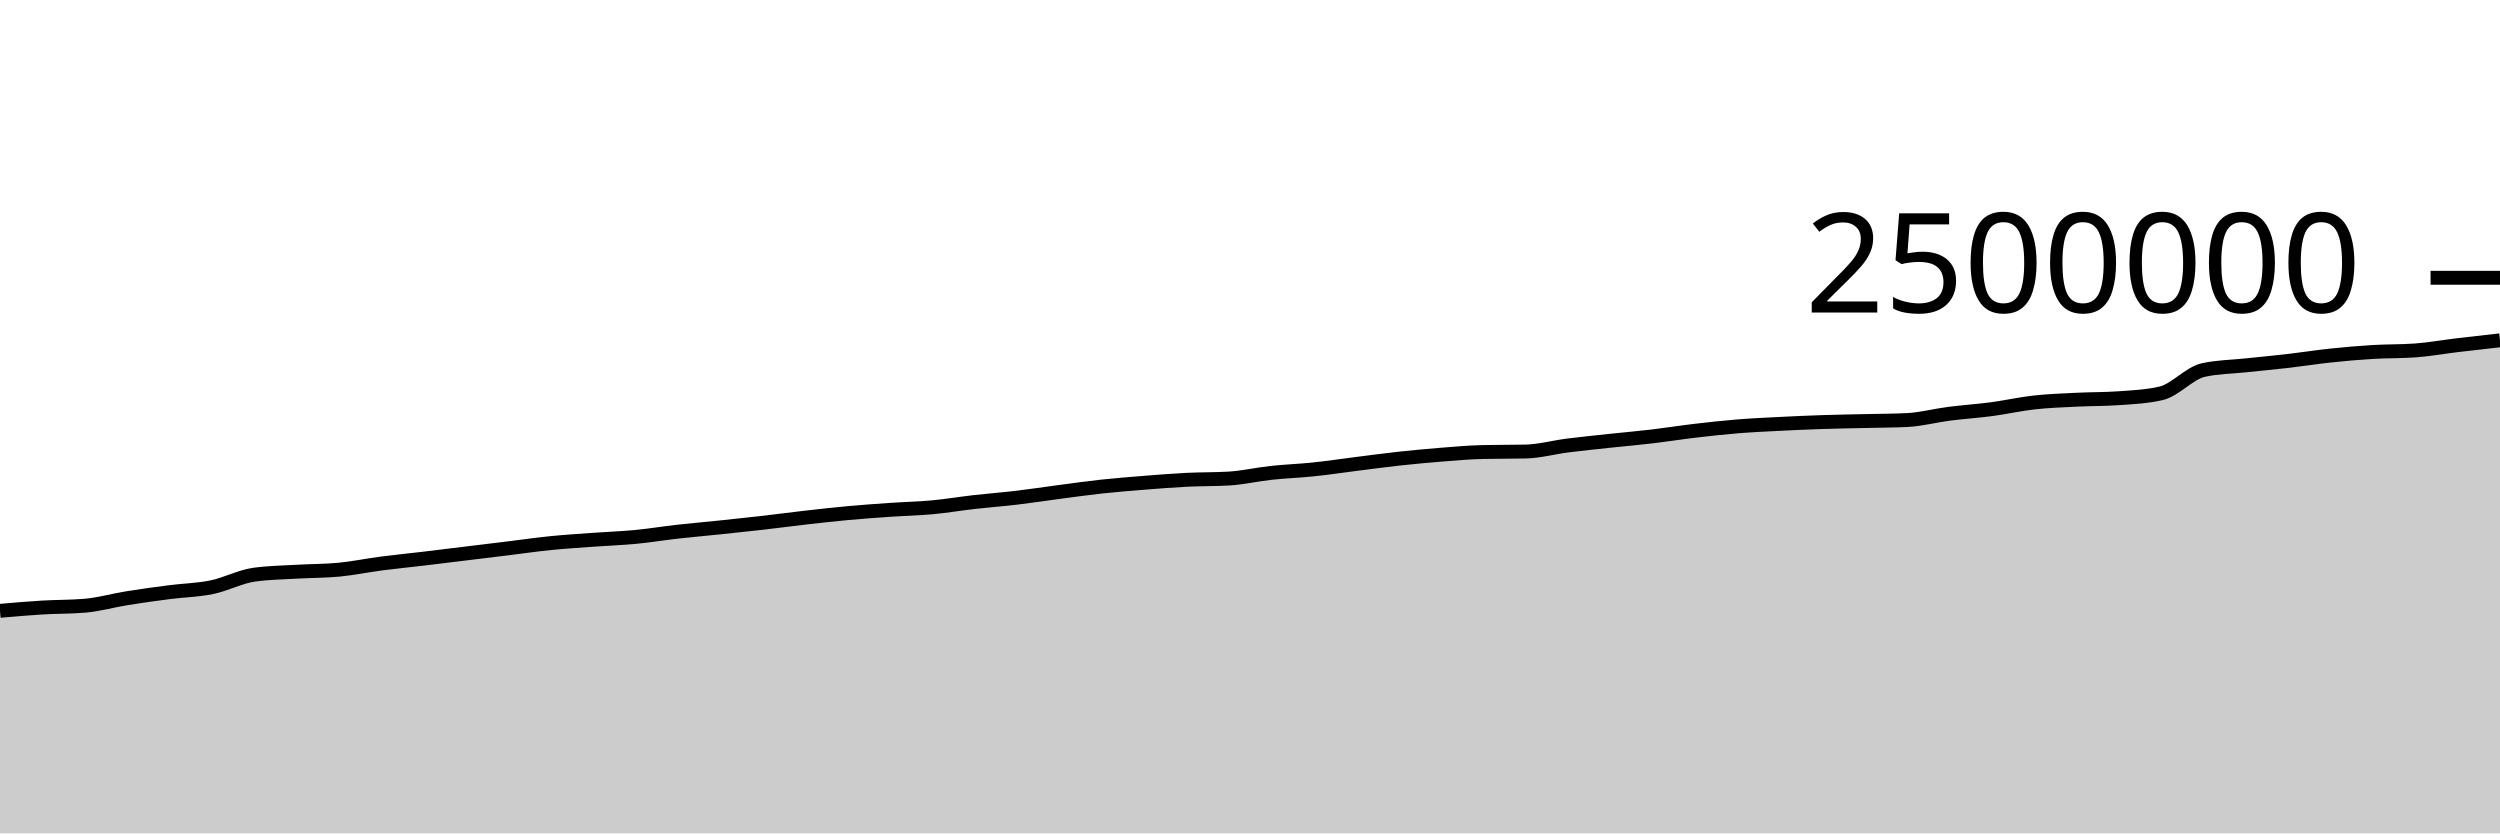
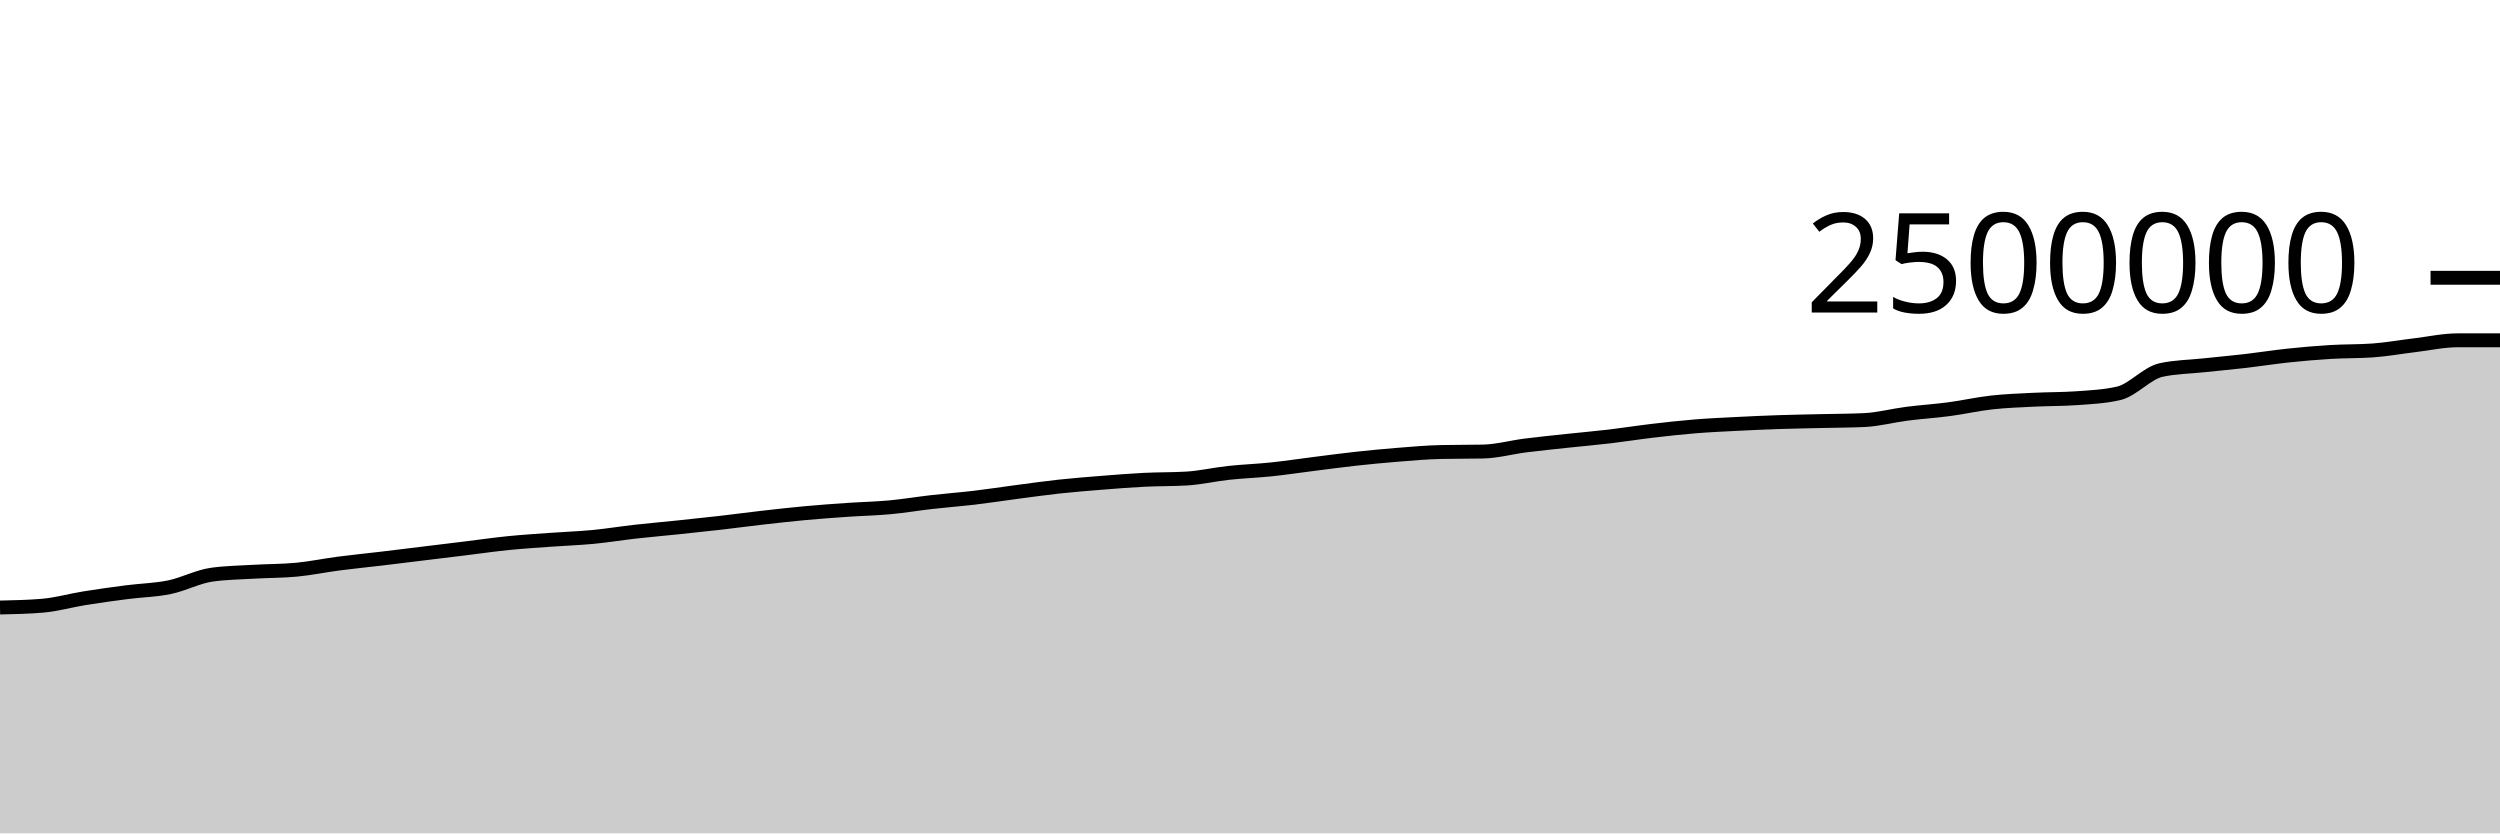
<svg xmlns="http://www.w3.org/2000/svg" viewBox="0 0 180 60">
  <g transform="translate(0,20)">
-     <path class="area" fill="rgba(0, 0, 0, 0.2)" d="M0,23.98C1.017,23.891,2.034,23.802,3.051,23.741C4.068,23.68,5.085,23.698,6.102,23.612C7.119,23.527,8.136,23.232,9.153,23.069C10.169,22.906,11.186,22.767,12.203,22.635C13.22,22.503,14.237,22.489,15.254,22.279C16.271,22.07,17.288,21.517,18.305,21.376C19.322,21.234,20.339,21.223,21.356,21.163C22.373,21.103,23.39,21.114,24.407,21.017C25.424,20.919,26.441,20.706,27.458,20.574C28.475,20.441,29.492,20.342,30.508,20.221C31.525,20.1,32.542,19.973,33.559,19.849C34.576,19.725,35.593,19.601,36.61,19.477C37.627,19.352,38.644,19.204,39.661,19.102C40.678,19,41.695,18.937,42.712,18.863C43.729,18.789,44.746,18.755,45.763,18.658C46.78,18.56,47.797,18.392,48.814,18.278C49.831,18.164,50.847,18.078,51.864,17.971C52.881,17.865,53.898,17.758,54.915,17.642C55.932,17.525,56.949,17.386,57.966,17.271C58.983,17.155,60,17.04,61.017,16.947C62.034,16.853,63.051,16.78,64.068,16.71C65.085,16.64,66.102,16.62,67.119,16.526C68.136,16.432,69.153,16.26,70.169,16.144C71.186,16.029,72.203,15.953,73.22,15.833C74.237,15.712,75.254,15.554,76.271,15.42C77.288,15.287,78.305,15.142,79.322,15.032C80.339,14.922,81.356,14.842,82.373,14.761C83.39,14.68,84.407,14.597,85.424,14.546C86.441,14.495,87.458,14.515,88.475,14.455C89.492,14.395,90.508,14.155,91.525,14.046C92.542,13.936,93.559,13.903,94.576,13.796C95.593,13.69,96.61,13.535,97.627,13.407C98.644,13.279,99.661,13.14,100.678,13.029C101.695,12.918,102.712,12.821,103.729,12.74C104.746,12.66,105.763,12.567,106.78,12.545C107.797,12.522,108.814,12.533,109.831,12.511C110.847,12.489,111.864,12.204,112.881,12.075C113.898,11.946,114.915,11.846,115.932,11.736C116.949,11.627,117.966,11.539,118.983,11.419C120,11.298,121.017,11.135,122.034,11.016C123.051,10.896,124.068,10.783,125.085,10.7C126.102,10.617,127.119,10.572,128.136,10.52C129.153,10.468,130.169,10.423,131.186,10.389C132.203,10.355,133.22,10.34,134.237,10.316C135.254,10.292,136.271,10.292,137.288,10.245C138.305,10.197,139.322,9.92,140.339,9.79C141.356,9.659,142.373,9.596,143.39,9.461C144.407,9.326,145.424,9.092,146.441,8.979C147.458,8.865,148.475,8.831,149.492,8.78C150.508,8.729,151.525,8.744,152.542,8.672C153.559,8.601,154.576,8.555,155.593,8.321C156.61,8.087,157.627,6.866,158.644,6.642C159.661,6.417,160.678,6.414,161.695,6.305C162.712,6.196,163.729,6.105,164.746,5.988C165.763,5.87,166.78,5.706,167.797,5.599C168.814,5.491,169.831,5.403,170.847,5.342C171.864,5.281,172.881,5.305,173.898,5.231C174.915,5.158,175.932,4.972,176.949,4.851C177.966,4.729,178.983,4.615,180,4.502L180,40C178.983,40,177.966,40,176.949,40C175.932,40,174.915,40,173.898,40C172.881,40,171.864,40,170.847,40C169.831,40,168.814,40,167.797,40C166.78,40,165.763,40,164.746,40C163.729,40,162.712,40,161.695,40C160.678,40,159.661,40,158.644,40C157.627,40,156.61,40,155.593,40C154.576,40,153.559,40,152.542,40C151.525,40,150.508,40,149.492,40C148.475,40,147.458,40,146.441,40C145.424,40,144.407,40,143.39,40C142.373,40,141.356,40,140.339,40C139.322,40,138.305,40,137.288,40C136.271,40,135.254,40,134.237,40C133.22,40,132.203,40,131.186,40C130.169,40,129.153,40,128.136,40C127.119,40,126.102,40,125.085,40C124.068,40,123.051,40,122.034,40C121.017,40,120,40,118.983,40C117.966,40,116.949,40,115.932,40C114.915,40,113.898,40,112.881,40C111.864,40,110.847,40,109.831,40C108.814,40,107.797,40,106.78,40C105.763,40,104.746,40,103.729,40C102.712,40,101.695,40,100.678,40C99.661,40,98.644,40,97.627,40C96.61,40,95.593,40,94.576,40C93.559,40,92.542,40,91.525,40C90.508,40,89.492,40,88.475,40C87.458,40,86.441,40,85.424,40C84.407,40,83.39,40,82.373,40C81.356,40,80.339,40,79.322,40C78.305,40,77.288,40,76.271,40C75.254,40,74.237,40,73.22,40C72.203,40,71.186,40,70.169,40C69.153,40,68.136,40,67.119,40C66.102,40,65.085,40,64.068,40C63.051,40,62.034,40,61.017,40C60,40,58.983,40,57.966,40C56.949,40,55.932,40,54.915,40C53.898,40,52.881,40,51.864,40C50.847,40,49.831,40,48.814,40C47.797,40,46.78,40,45.763,40C44.746,40,43.729,40,42.712,40C41.695,40,40.678,40,39.661,40C38.644,40,37.627,40,36.61,40C35.593,40,34.576,40,33.559,40C32.542,40,31.525,40,30.508,40C29.492,40,28.475,40,27.458,40C26.441,40,25.424,40,24.407,40C23.39,40,22.373,40,21.356,40C20.339,40,19.322,40,18.305,40C17.288,40,16.271,40,15.254,40C14.237,40,13.22,40,12.203,40C11.186,40,10.169,40,9.153,40C8.136,40,7.119,40,6.102,40C5.085,40,4.068,40,3.051,40C2.034,40,1.017,40,0,40Z" />
-     <path class="line" stroke="black" fill="none" d="M0,23.98C1.017,23.891,2.034,23.802,3.051,23.741C4.068,23.68,5.085,23.698,6.102,23.612C7.119,23.527,8.136,23.232,9.153,23.069C10.169,22.906,11.186,22.767,12.203,22.635C13.22,22.503,14.237,22.489,15.254,22.279C16.271,22.07,17.288,21.517,18.305,21.376C19.322,21.234,20.339,21.223,21.356,21.163C22.373,21.103,23.39,21.114,24.407,21.017C25.424,20.919,26.441,20.706,27.458,20.574C28.475,20.441,29.492,20.342,30.508,20.221C31.525,20.1,32.542,19.973,33.559,19.849C34.576,19.725,35.593,19.601,36.61,19.477C37.627,19.352,38.644,19.204,39.661,19.102C40.678,19,41.695,18.937,42.712,18.863C43.729,18.789,44.746,18.755,45.763,18.658C46.78,18.56,47.797,18.392,48.814,18.278C49.831,18.164,50.847,18.078,51.864,17.971C52.881,17.865,53.898,17.758,54.915,17.642C55.932,17.525,56.949,17.386,57.966,17.271C58.983,17.155,60,17.04,61.017,16.947C62.034,16.853,63.051,16.78,64.068,16.71C65.085,16.64,66.102,16.62,67.119,16.526C68.136,16.432,69.153,16.26,70.169,16.144C71.186,16.029,72.203,15.953,73.22,15.833C74.237,15.712,75.254,15.554,76.271,15.42C77.288,15.287,78.305,15.142,79.322,15.032C80.339,14.922,81.356,14.842,82.373,14.761C83.39,14.68,84.407,14.597,85.424,14.546C86.441,14.495,87.458,14.515,88.475,14.455C89.492,14.395,90.508,14.155,91.525,14.046C92.542,13.936,93.559,13.903,94.576,13.796C95.593,13.69,96.61,13.535,97.627,13.407C98.644,13.279,99.661,13.14,100.678,13.029C101.695,12.918,102.712,12.821,103.729,12.74C104.746,12.66,105.763,12.567,106.78,12.545C107.797,12.522,108.814,12.533,109.831,12.511C110.847,12.489,111.864,12.204,112.881,12.075C113.898,11.946,114.915,11.846,115.932,11.736C116.949,11.627,117.966,11.539,118.983,11.419C120,11.298,121.017,11.135,122.034,11.016C123.051,10.896,124.068,10.783,125.085,10.7C126.102,10.617,127.119,10.572,128.136,10.52C129.153,10.468,130.169,10.423,131.186,10.389C132.203,10.355,133.22,10.34,134.237,10.316C135.254,10.292,136.271,10.292,137.288,10.245C138.305,10.197,139.322,9.92,140.339,9.79C141.356,9.659,142.373,9.596,143.39,9.461C144.407,9.326,145.424,9.092,146.441,8.979C147.458,8.865,148.475,8.831,149.492,8.78C150.508,8.729,151.525,8.744,152.542,8.672C153.559,8.601,154.576,8.555,155.593,8.321C156.61,8.087,157.627,6.866,158.644,6.642C159.661,6.417,160.678,6.414,161.695,6.305C162.712,6.196,163.729,6.105,164.746,5.988C165.763,5.87,166.78,5.706,167.797,5.599C168.814,5.491,169.831,5.403,170.847,5.342C171.864,5.281,172.881,5.305,173.898,5.231C174.915,5.158,175.932,4.972,176.949,4.851C177.966,4.729,178.983,4.615,180,4.502" />
+     <path class="area" fill="rgba(0, 0, 0, 0.2)" d="M0,23.741C1.017,23.719,2.034,23.698,3.051,23.612C4.068,23.527,5.085,23.232,6.102,23.069C7.119,22.906,8.136,22.767,9.153,22.635C10.169,22.503,11.186,22.489,12.203,22.279C13.22,22.07,14.237,21.517,15.254,21.376C16.271,21.234,17.288,21.223,18.305,21.163C19.322,21.103,20.339,21.114,21.356,21.017C22.373,20.919,23.39,20.706,24.407,20.574C25.424,20.441,26.441,20.342,27.458,20.221C28.475,20.1,29.492,19.973,30.508,19.849C31.525,19.725,32.542,19.601,33.559,19.477C34.576,19.352,35.593,19.204,36.61,19.102C37.627,19,38.644,18.937,39.661,18.863C40.678,18.789,41.695,18.755,42.712,18.658C43.729,18.56,44.746,18.392,45.763,18.278C46.78,18.164,47.797,18.078,48.814,17.971C49.831,17.865,50.847,17.758,51.864,17.642C52.881,17.525,53.898,17.386,54.915,17.271C55.932,17.155,56.949,17.04,57.966,16.947C58.983,16.853,60,16.78,61.017,16.71C62.034,16.64,63.051,16.62,64.068,16.526C65.085,16.432,66.102,16.26,67.119,16.144C68.136,16.029,69.153,15.953,70.169,15.833C71.186,15.712,72.203,15.554,73.22,15.42C74.237,15.287,75.254,15.142,76.271,15.032C77.288,14.922,78.305,14.842,79.322,14.761C80.339,14.68,81.356,14.597,82.373,14.546C83.39,14.495,84.407,14.515,85.424,14.455C86.441,14.395,87.458,14.155,88.475,14.046C89.492,13.936,90.508,13.903,91.525,13.796C92.542,13.69,93.559,13.535,94.576,13.407C95.593,13.279,96.61,13.14,97.627,13.029C98.644,12.918,99.661,12.821,100.678,12.74C101.695,12.66,102.712,12.567,103.729,12.545C104.746,12.522,105.763,12.533,106.78,12.511C107.797,12.489,108.814,12.204,109.831,12.075C110.847,11.946,111.864,11.846,112.881,11.736C113.898,11.627,114.915,11.539,115.932,11.419C116.949,11.298,117.966,11.135,118.983,11.016C120,10.896,121.017,10.783,122.034,10.7C123.051,10.617,124.068,10.572,125.085,10.52C126.102,10.468,127.119,10.423,128.136,10.389C129.153,10.355,130.169,10.34,131.186,10.316C132.203,10.292,133.22,10.292,134.237,10.245C135.254,10.197,136.271,9.92,137.288,9.79C138.305,9.659,139.322,9.596,140.339,9.461C141.356,9.326,142.373,9.092,143.39,8.979C144.407,8.865,145.424,8.831,146.441,8.78C147.458,8.729,148.475,8.744,149.492,8.672C150.508,8.601,151.525,8.555,152.542,8.321C153.559,8.087,154.576,6.866,155.593,6.642C156.61,6.417,157.627,6.414,158.644,6.305C159.661,6.196,160.678,6.105,161.695,5.988C162.712,5.87,163.729,5.706,164.746,5.599C165.763,5.491,166.78,5.403,167.797,5.342C168.814,5.281,169.831,5.305,170.847,5.231C171.864,5.158,172.881,4.972,173.898,4.851C174.915,4.729,175.932,4.502,176.949,4.502C177.966,4.502,178.983,4.502,180,4.502L180,40C178.983,40,177.966,40,176.949,40C175.932,40,174.915,40,173.898,40C172.881,40,171.864,40,170.847,40C169.831,40,168.814,40,167.797,40C166.78,40,165.763,40,164.746,40C163.729,40,162.712,40,161.695,40C160.678,40,159.661,40,158.644,40C157.627,40,156.61,40,155.593,40C154.576,40,153.559,40,152.542,40C151.525,40,150.508,40,149.492,40C148.475,40,147.458,40,146.441,40C145.424,40,144.407,40,143.39,40C142.373,40,141.356,40,140.339,40C139.322,40,138.305,40,137.288,40C136.271,40,135.254,40,134.237,40C133.22,40,132.203,40,131.186,40C130.169,40,129.153,40,128.136,40C127.119,40,126.102,40,125.085,40C124.068,40,123.051,40,122.034,40C121.017,40,120,40,118.983,40C117.966,40,116.949,40,115.932,40C114.915,40,113.898,40,112.881,40C111.864,40,110.847,40,109.831,40C108.814,40,107.797,40,106.78,40C105.763,40,104.746,40,103.729,40C102.712,40,101.695,40,100.678,40C99.661,40,98.644,40,97.627,40C96.61,40,95.593,40,94.576,40C93.559,40,92.542,40,91.525,40C90.508,40,89.492,40,88.475,40C87.458,40,86.441,40,85.424,40C84.407,40,83.39,40,82.373,40C81.356,40,80.339,40,79.322,40C78.305,40,77.288,40,76.271,40C75.254,40,74.237,40,73.22,40C72.203,40,71.186,40,70.169,40C69.153,40,68.136,40,67.119,40C66.102,40,65.085,40,64.068,40C63.051,40,62.034,40,61.017,40C60,40,58.983,40,57.966,40C56.949,40,55.932,40,54.915,40C53.898,40,52.881,40,51.864,40C50.847,40,49.831,40,48.814,40C47.797,40,46.78,40,45.763,40C44.746,40,43.729,40,42.712,40C41.695,40,40.678,40,39.661,40C38.644,40,37.627,40,36.61,40C35.593,40,34.576,40,33.559,40C32.542,40,31.525,40,30.508,40C29.492,40,28.475,40,27.458,40C26.441,40,25.424,40,24.407,40C23.39,40,22.373,40,21.356,40C20.339,40,19.322,40,18.305,40C17.288,40,16.271,40,15.254,40C14.237,40,13.22,40,12.203,40C11.186,40,10.169,40,9.153,40C8.136,40,7.119,40,6.102,40C5.085,40,4.068,40,3.051,40C2.034,40,1.017,40,0,40Z" />
+     <path class="line" stroke="black" fill="none" d="M0,23.741C1.017,23.719,2.034,23.698,3.051,23.612C4.068,23.527,5.085,23.232,6.102,23.069C7.119,22.906,8.136,22.767,9.153,22.635C10.169,22.503,11.186,22.489,12.203,22.279C13.22,22.07,14.237,21.517,15.254,21.376C16.271,21.234,17.288,21.223,18.305,21.163C19.322,21.103,20.339,21.114,21.356,21.017C22.373,20.919,23.39,20.706,24.407,20.574C25.424,20.441,26.441,20.342,27.458,20.221C28.475,20.1,29.492,19.973,30.508,19.849C31.525,19.725,32.542,19.601,33.559,19.477C34.576,19.352,35.593,19.204,36.61,19.102C37.627,19,38.644,18.937,39.661,18.863C40.678,18.789,41.695,18.755,42.712,18.658C43.729,18.56,44.746,18.392,45.763,18.278C46.78,18.164,47.797,18.078,48.814,17.971C49.831,17.865,50.847,17.758,51.864,17.642C52.881,17.525,53.898,17.386,54.915,17.271C55.932,17.155,56.949,17.04,57.966,16.947C58.983,16.853,60,16.78,61.017,16.71C62.034,16.64,63.051,16.62,64.068,16.526C65.085,16.432,66.102,16.26,67.119,16.144C68.136,16.029,69.153,15.953,70.169,15.833C71.186,15.712,72.203,15.554,73.22,15.42C74.237,15.287,75.254,15.142,76.271,15.032C77.288,14.922,78.305,14.842,79.322,14.761C80.339,14.68,81.356,14.597,82.373,14.546C83.39,14.495,84.407,14.515,85.424,14.455C86.441,14.395,87.458,14.155,88.475,14.046C89.492,13.936,90.508,13.903,91.525,13.796C92.542,13.69,93.559,13.535,94.576,13.407C95.593,13.279,96.61,13.14,97.627,13.029C98.644,12.918,99.661,12.821,100.678,12.74C101.695,12.66,102.712,12.567,103.729,12.545C104.746,12.522,105.763,12.533,106.78,12.511C107.797,12.489,108.814,12.204,109.831,12.075C110.847,11.946,111.864,11.846,112.881,11.736C113.898,11.627,114.915,11.539,115.932,11.419C116.949,11.298,117.966,11.135,118.983,11.016C120,10.896,121.017,10.783,122.034,10.7C123.051,10.617,124.068,10.572,125.085,10.52C126.102,10.468,127.119,10.423,128.136,10.389C129.153,10.355,130.169,10.34,131.186,10.316C132.203,10.292,133.22,10.292,134.237,10.245C135.254,10.197,136.271,9.92,137.288,9.79C138.305,9.659,139.322,9.596,140.339,9.461C141.356,9.326,142.373,9.092,143.39,8.979C144.407,8.865,145.424,8.831,146.441,8.78C147.458,8.729,148.475,8.744,149.492,8.672C150.508,8.601,151.525,8.555,152.542,8.321C153.559,8.087,154.576,6.866,155.593,6.642C156.61,6.417,157.627,6.414,158.644,6.305C159.661,6.196,160.678,6.105,161.695,5.988C162.712,5.87,163.729,5.706,164.746,5.599C165.763,5.491,166.78,5.403,167.797,5.342C168.814,5.281,169.831,5.305,170.847,5.231C171.864,5.158,172.881,4.972,173.898,4.851C174.915,4.729,175.932,4.502,176.949,4.502C177.966,4.502,178.983,4.502,180,4.502" />
    <path class="axis-ceiling" stroke-width="1" stroke="black" fill="none" d="M175,0L180,0" />
    <text class="axis-ceiling-label" font-family="sans-serif" text-anchor="end" font-size="10px" x="170" y="2.5">2500000</text>
  </g>
</svg>
